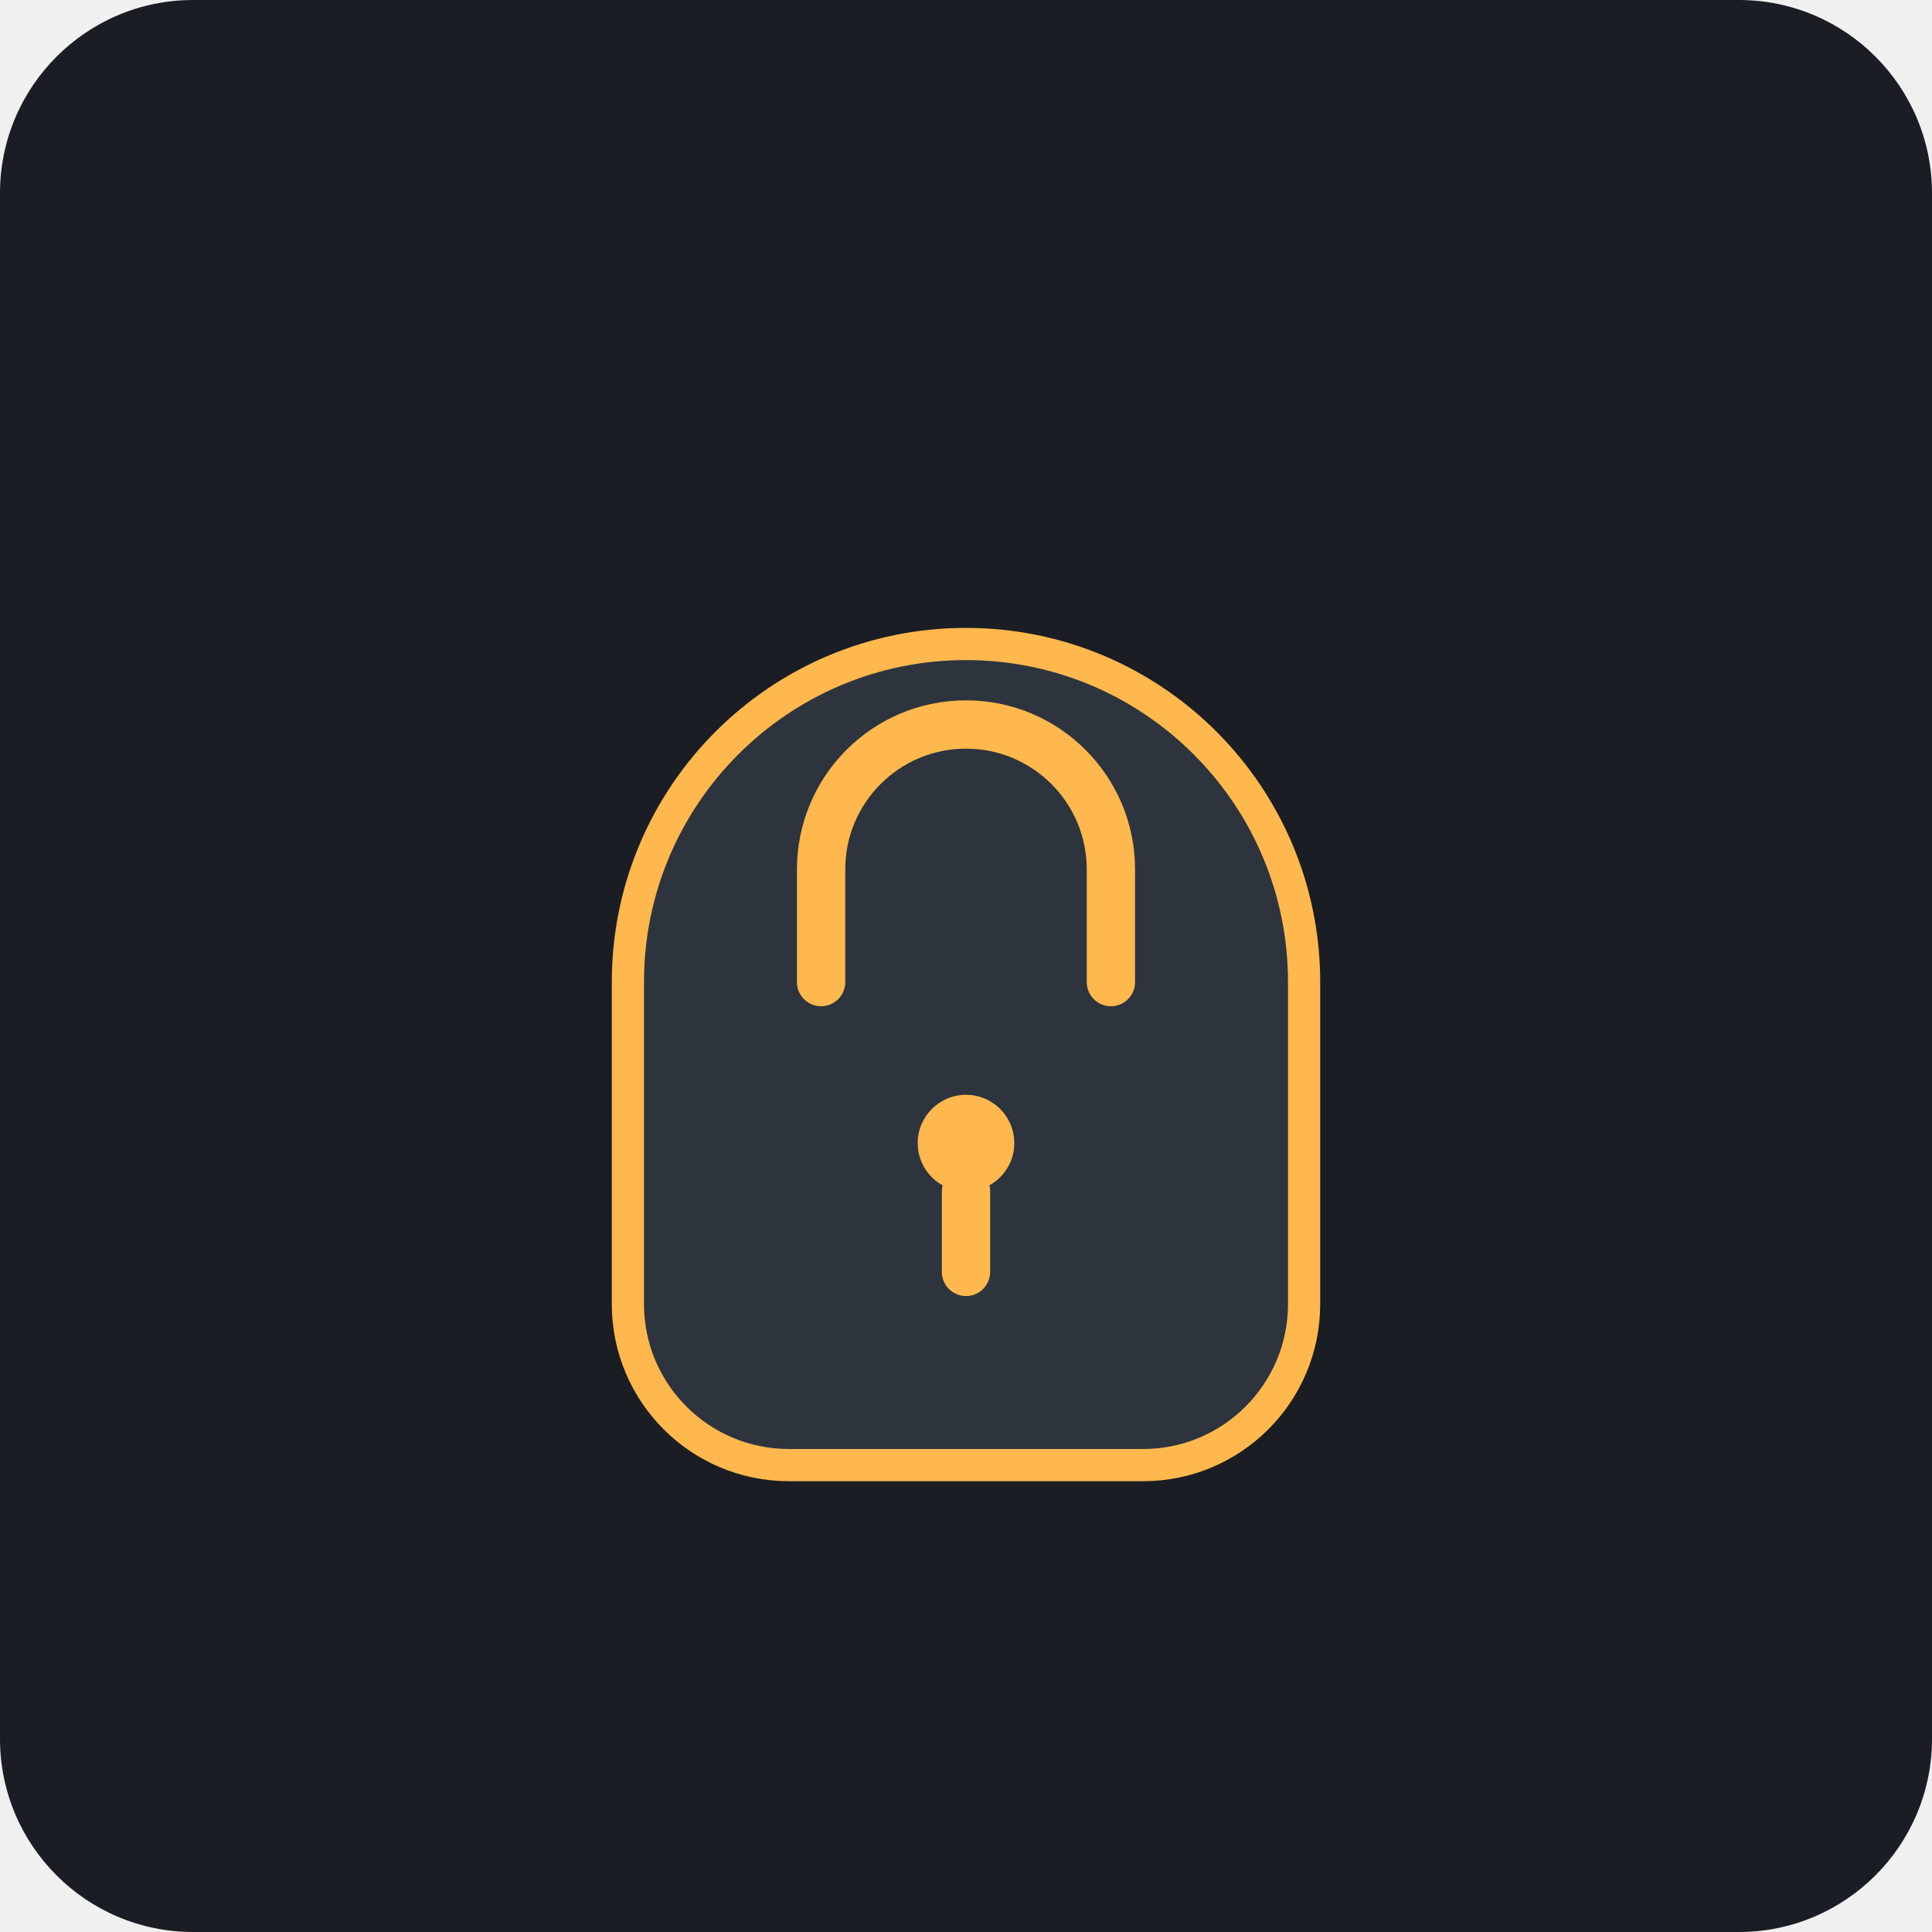
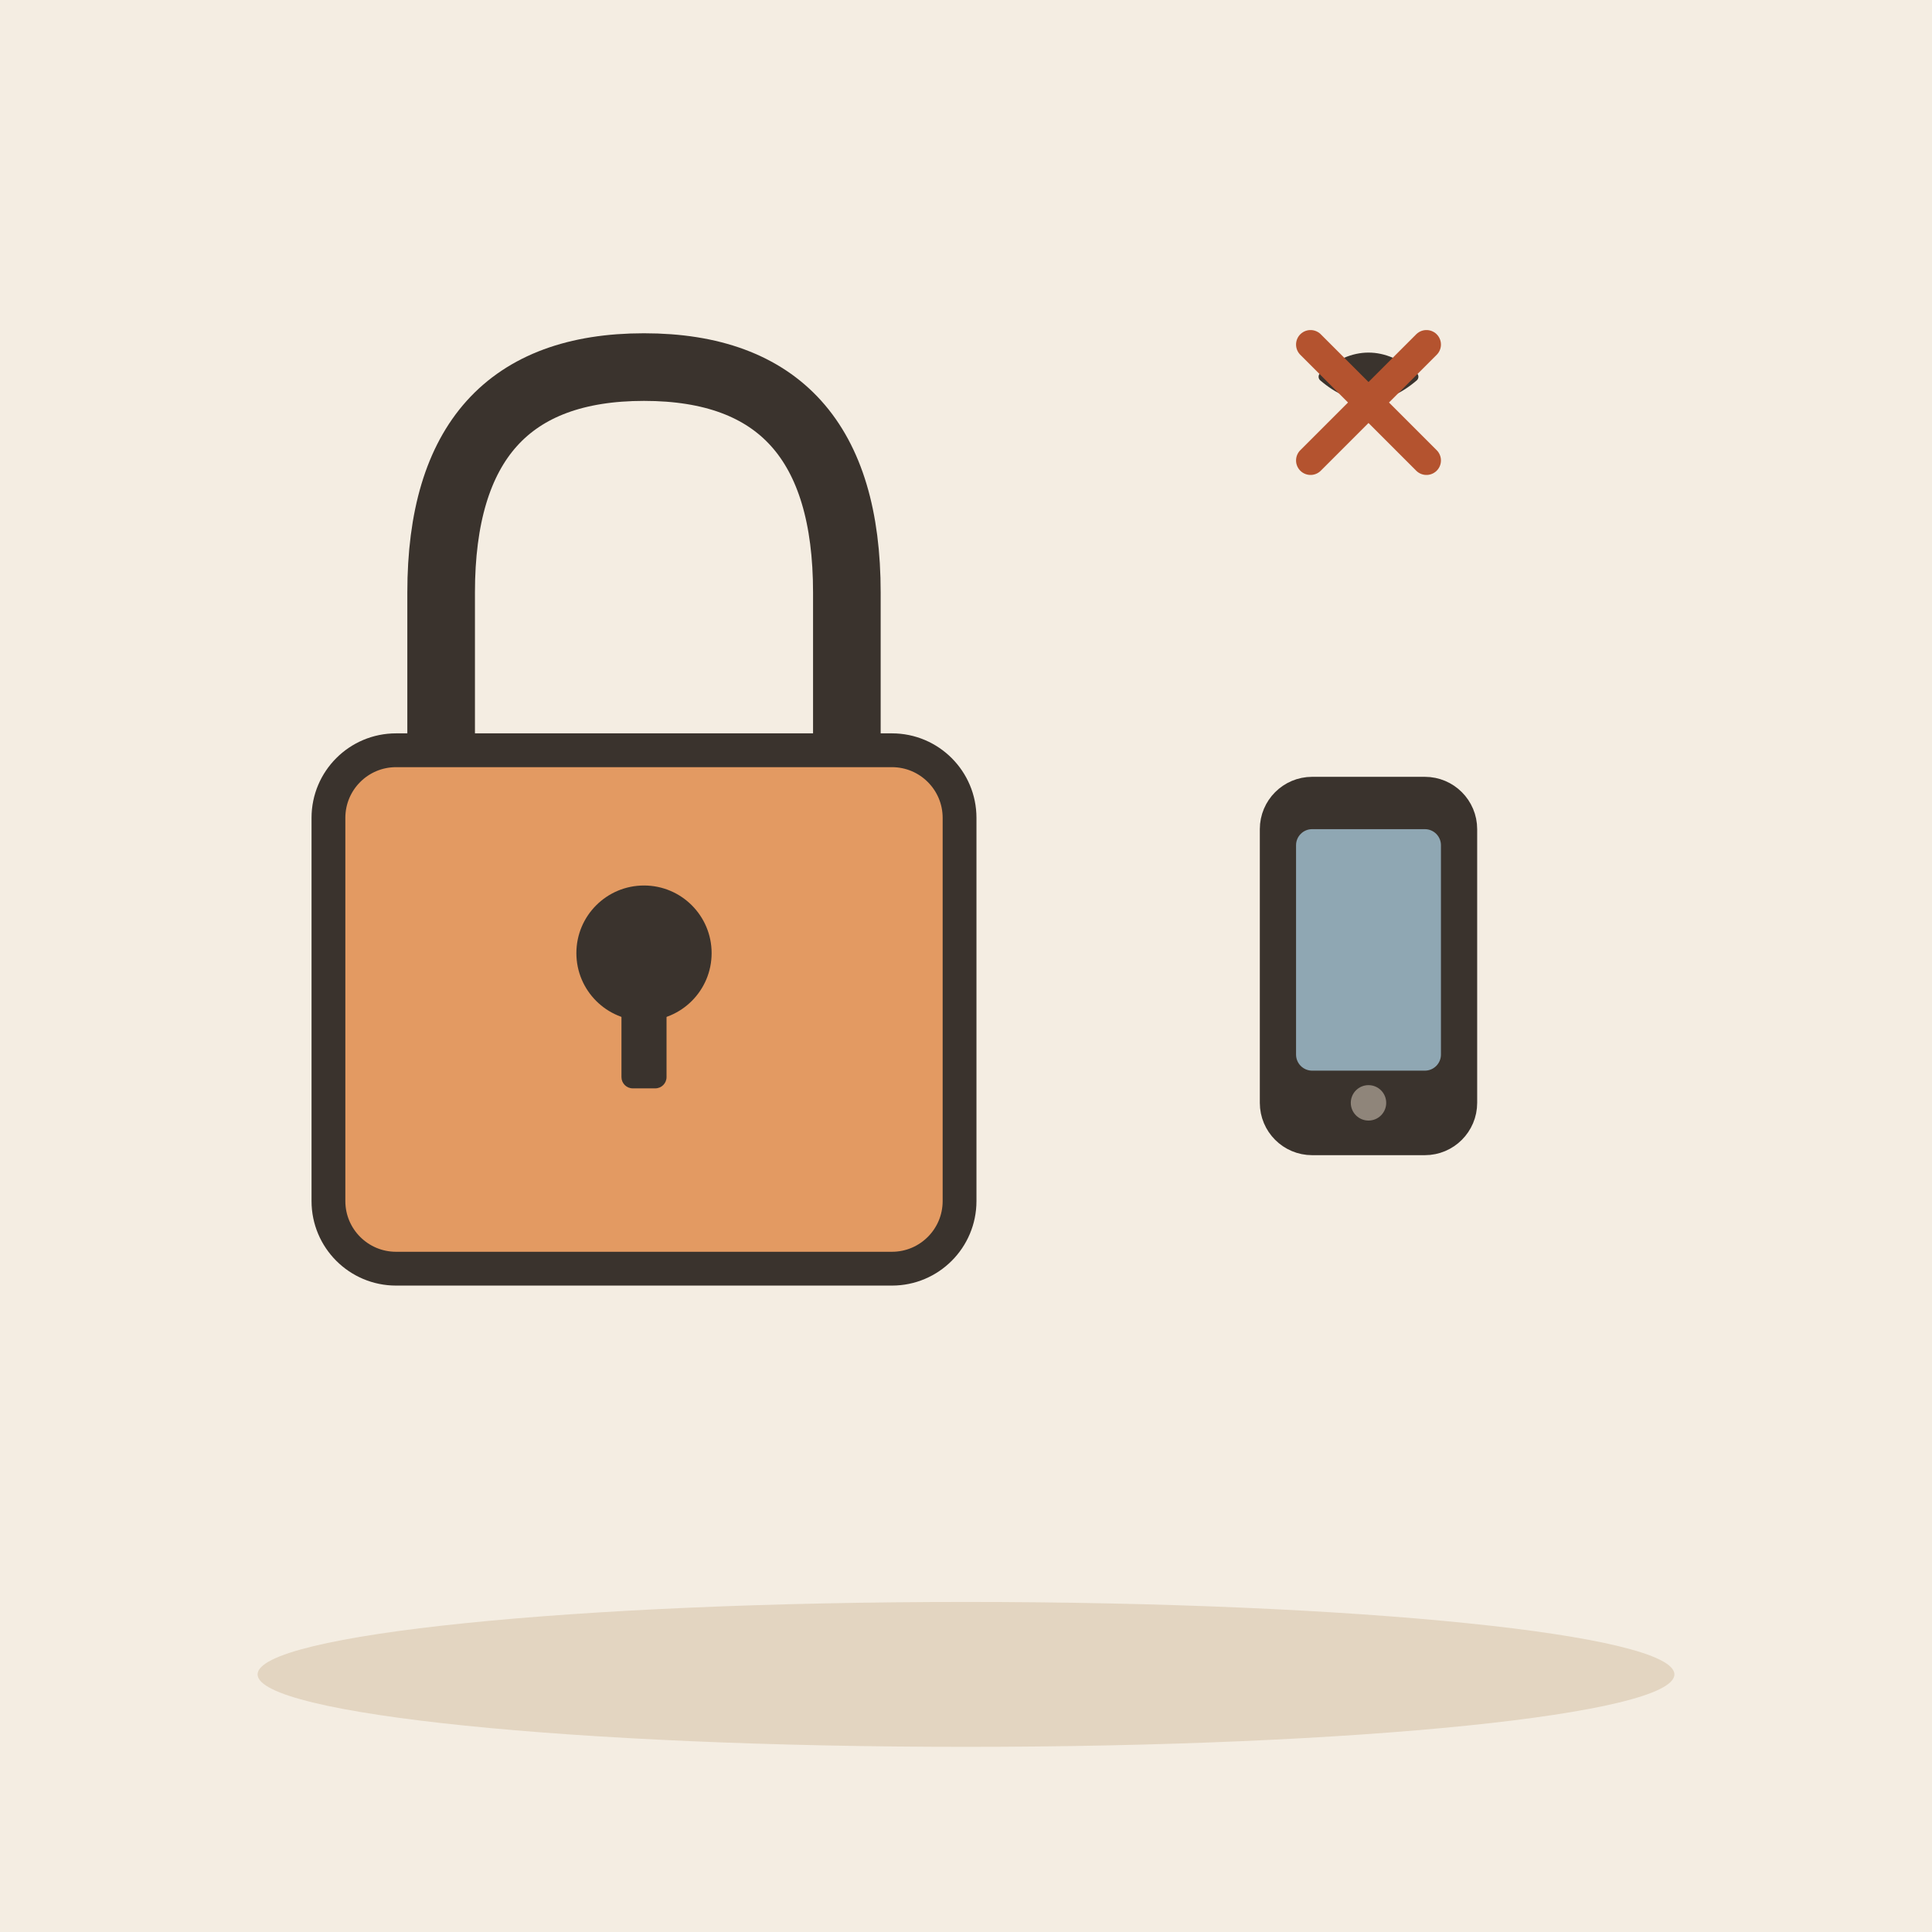
- <svg xmlns="http://www.w3.org/2000/svg" viewBox="0 0 240 240">
-   <rect width="240" height="240" rx="24" fill="#1A1D24" />
-   <g transform="translate(60, 60)">
-     <path d="M60 20C36.8 20 18 38.8 18 62V102C18 113.046 26.954 122 38 122H82C93.046 122 102 113.046 102 102V62C102 38.8 83.2 20 60 20Z" fill="#2D343E" stroke="#FFB84D" stroke-width="4" stroke-linecap="round" stroke-linejoin="round" />
-     <path d="M42 62V48C42 38.059 50.059 30 60 30C69.941 30 78 38.059 78 48V62" fill="none" stroke="#FFB84D" stroke-width="6" stroke-linecap="round" stroke-linejoin="round" />
-     <circle cx="60" cy="82" r="6" fill="#FFB84D" />
-     <path d="M60 88V98" stroke="#FFB84D" stroke-width="6" stroke-linecap="round" />
+ <svg xmlns="http://www.w3.org/2000/svg" viewBox="0 0 240 240" data-style="editorial">
+   <rect width="240" height="240" fill="#F4EDE2" />
+   <ellipse cx="120" cy="208" rx="88" ry="9" fill="#E3D5C1" />
+   <g transform="translate(80 110) scale(1.4 1.4)">
+     <path d="M-18 -10L-18 -26Q-18 -46 0 -46Q18 -46 18 -26L18 -10" fill="none" stroke="#3A332D" stroke-width="6" stroke-linecap="round" stroke-linejoin="round" />
+     <rect x="-28" y="-12" width="56" height="46" rx="6" fill="#E39A62" stroke="#3A332D" stroke-width="3" stroke-linecap="round" stroke-linejoin="round" />
+     <circle cx="0" cy="6" r="6" fill="#3A332D" />
+     <rect x="-2" y="6" width="4" height="12" rx="1" fill="#3A332D" />
+   </g>
+   <g transform="translate(170 120)">
+     <rect x="-12" y="-22" width="24" height="44" rx="5" fill="#3A332D" stroke="#3A332D" stroke-width="3" stroke-linecap="round" stroke-linejoin="round" />
+     <rect x="-9" y="-17" width="18" height="30" rx="2" fill="#8FA7B3" />
+     <circle cx="0" cy="17" r="2.2" fill="#8F857A" />
+   </g>
+   <g transform="translate(170 50) scale(0.4 0.4)">
+     <path d="M-14 -8Q0 -20 14 -8Q0 4 -14 -8Z" fill="#FFFFFF" stroke="#3A332D" stroke-width="3" stroke-linecap="round" stroke-linejoin="round" />
+     <circle cx="0" cy="-8" r="5" fill="#3A332D" stroke="#3A332D" stroke-width="3" stroke-linecap="round" stroke-linejoin="round" />
+   </g>
+   <g transform="translate(170 50) scale(0.6 0.6)">
+     <path d="M-12 -12L12 12M12 -12L-12 12" fill="none" stroke="#B4532F" stroke-width="6" stroke-linecap="round" stroke-linejoin="round" />
  </g>
</svg>
